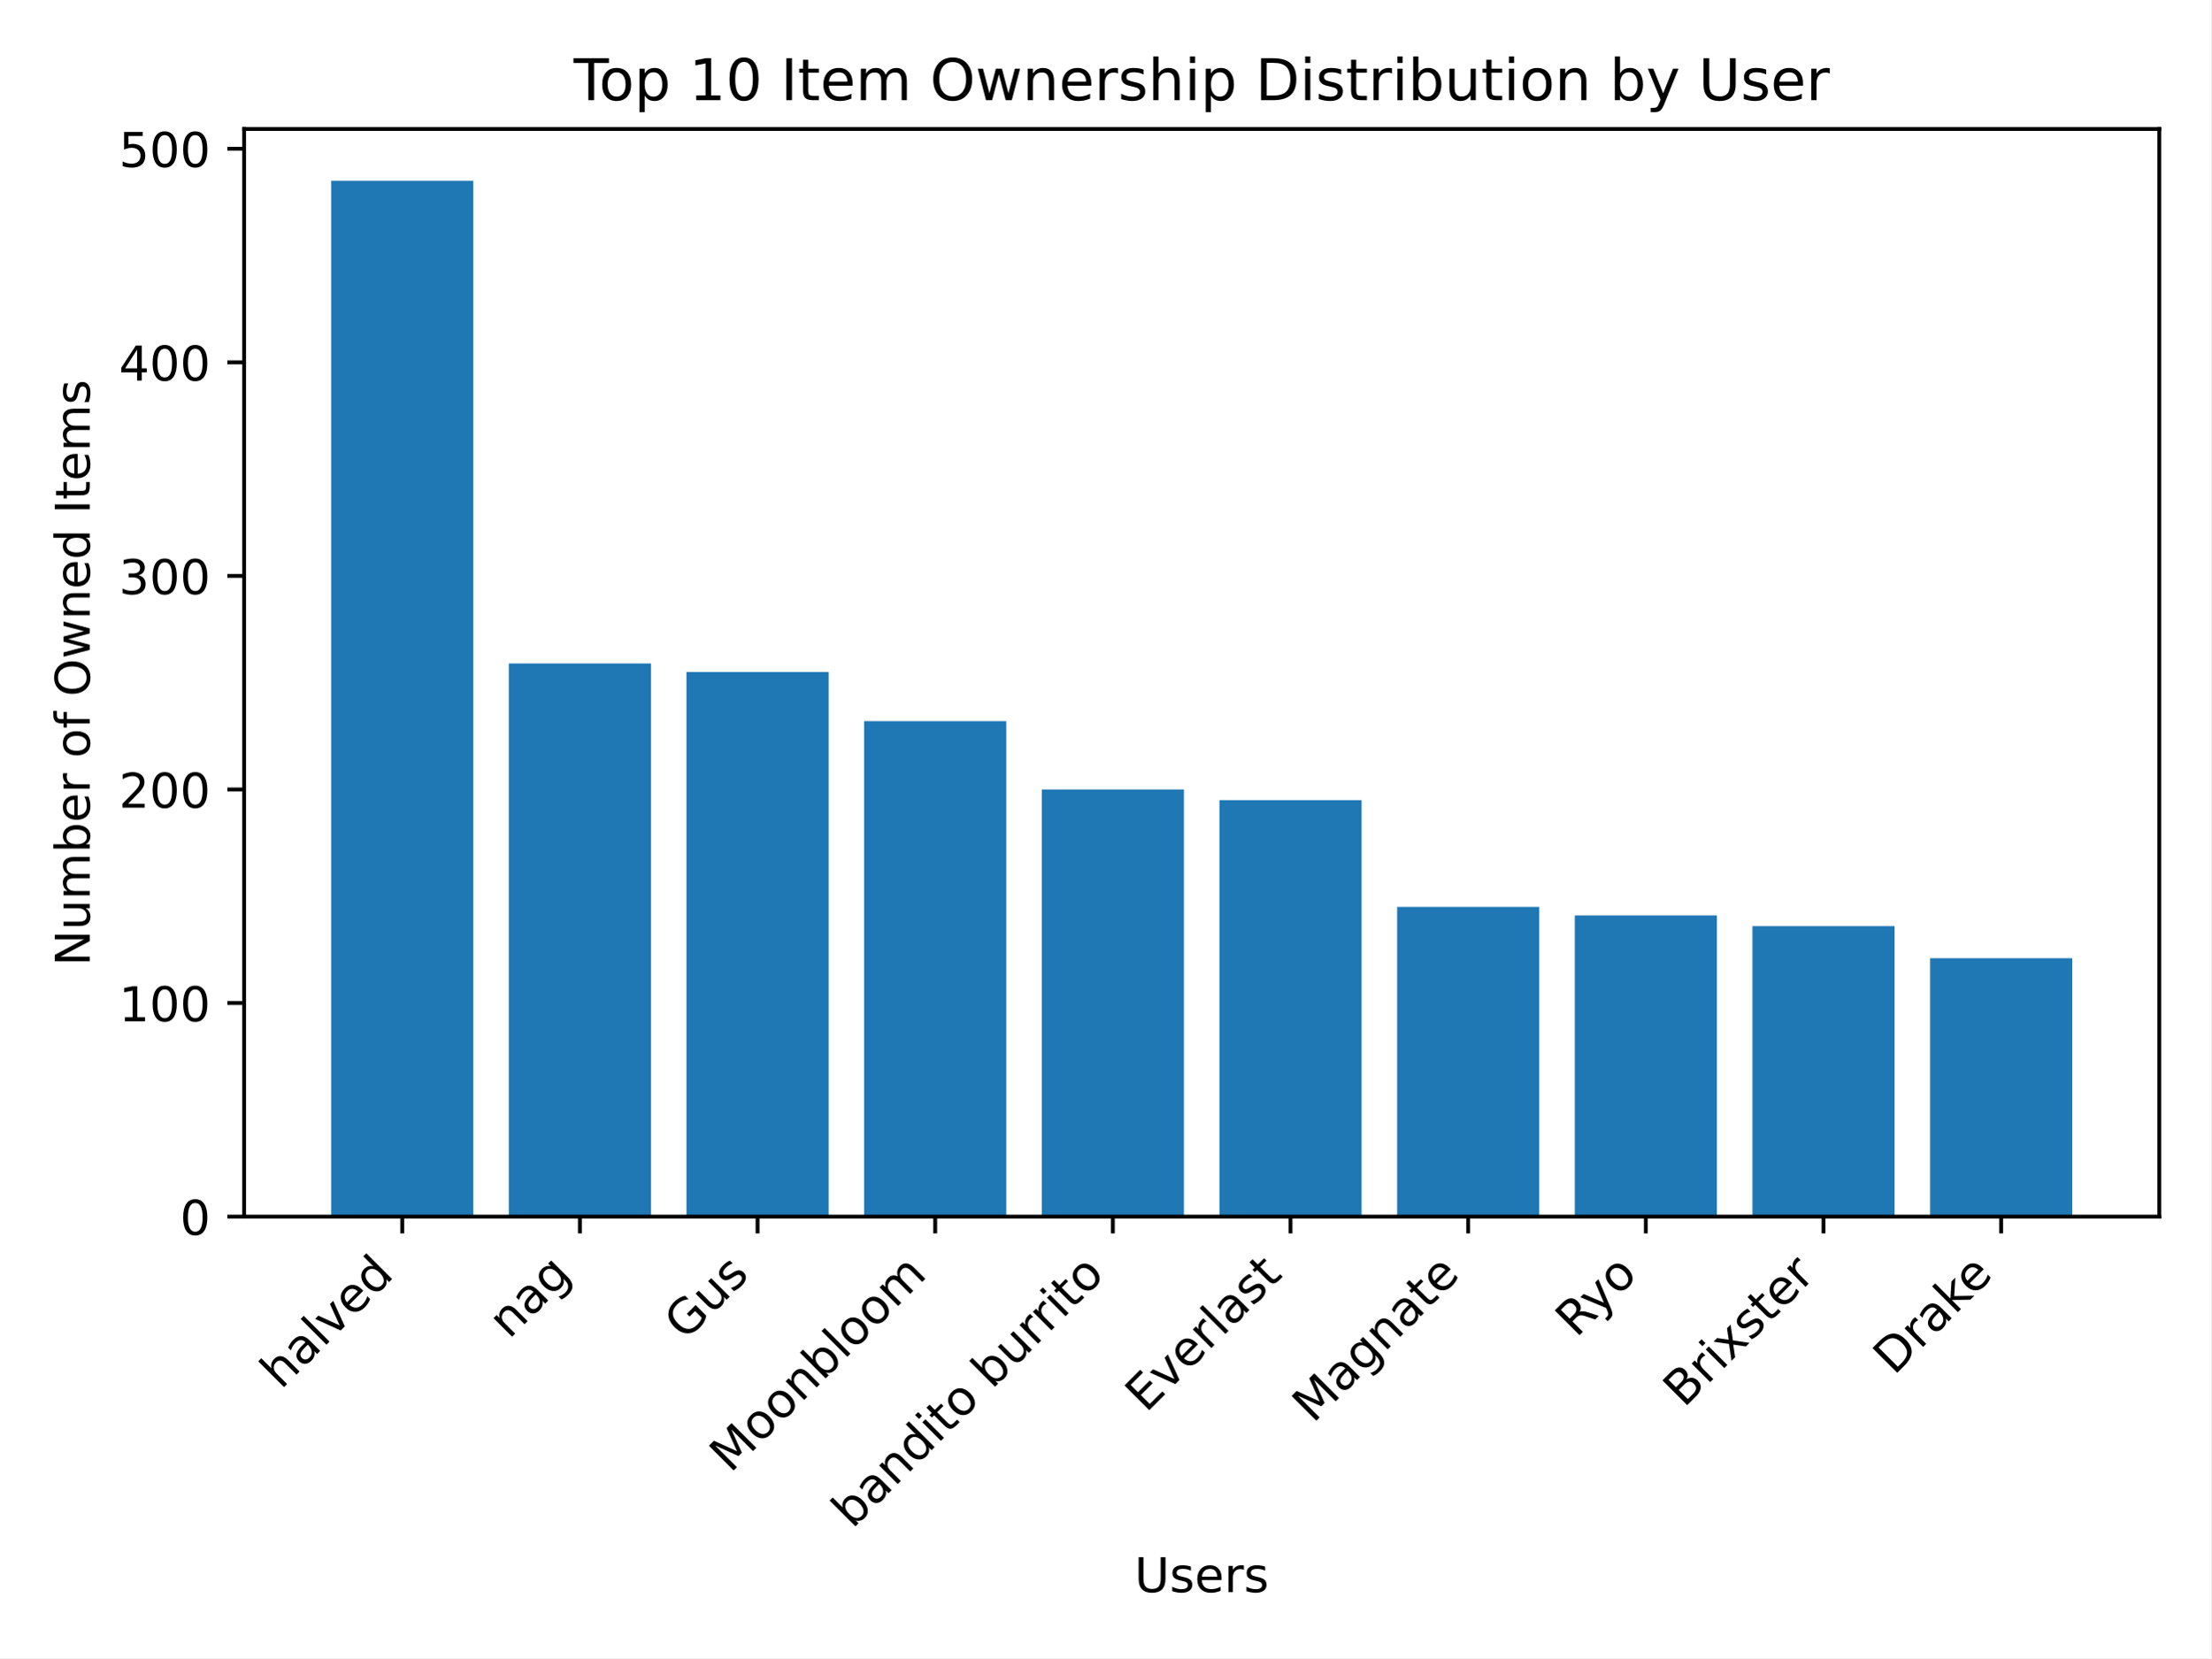
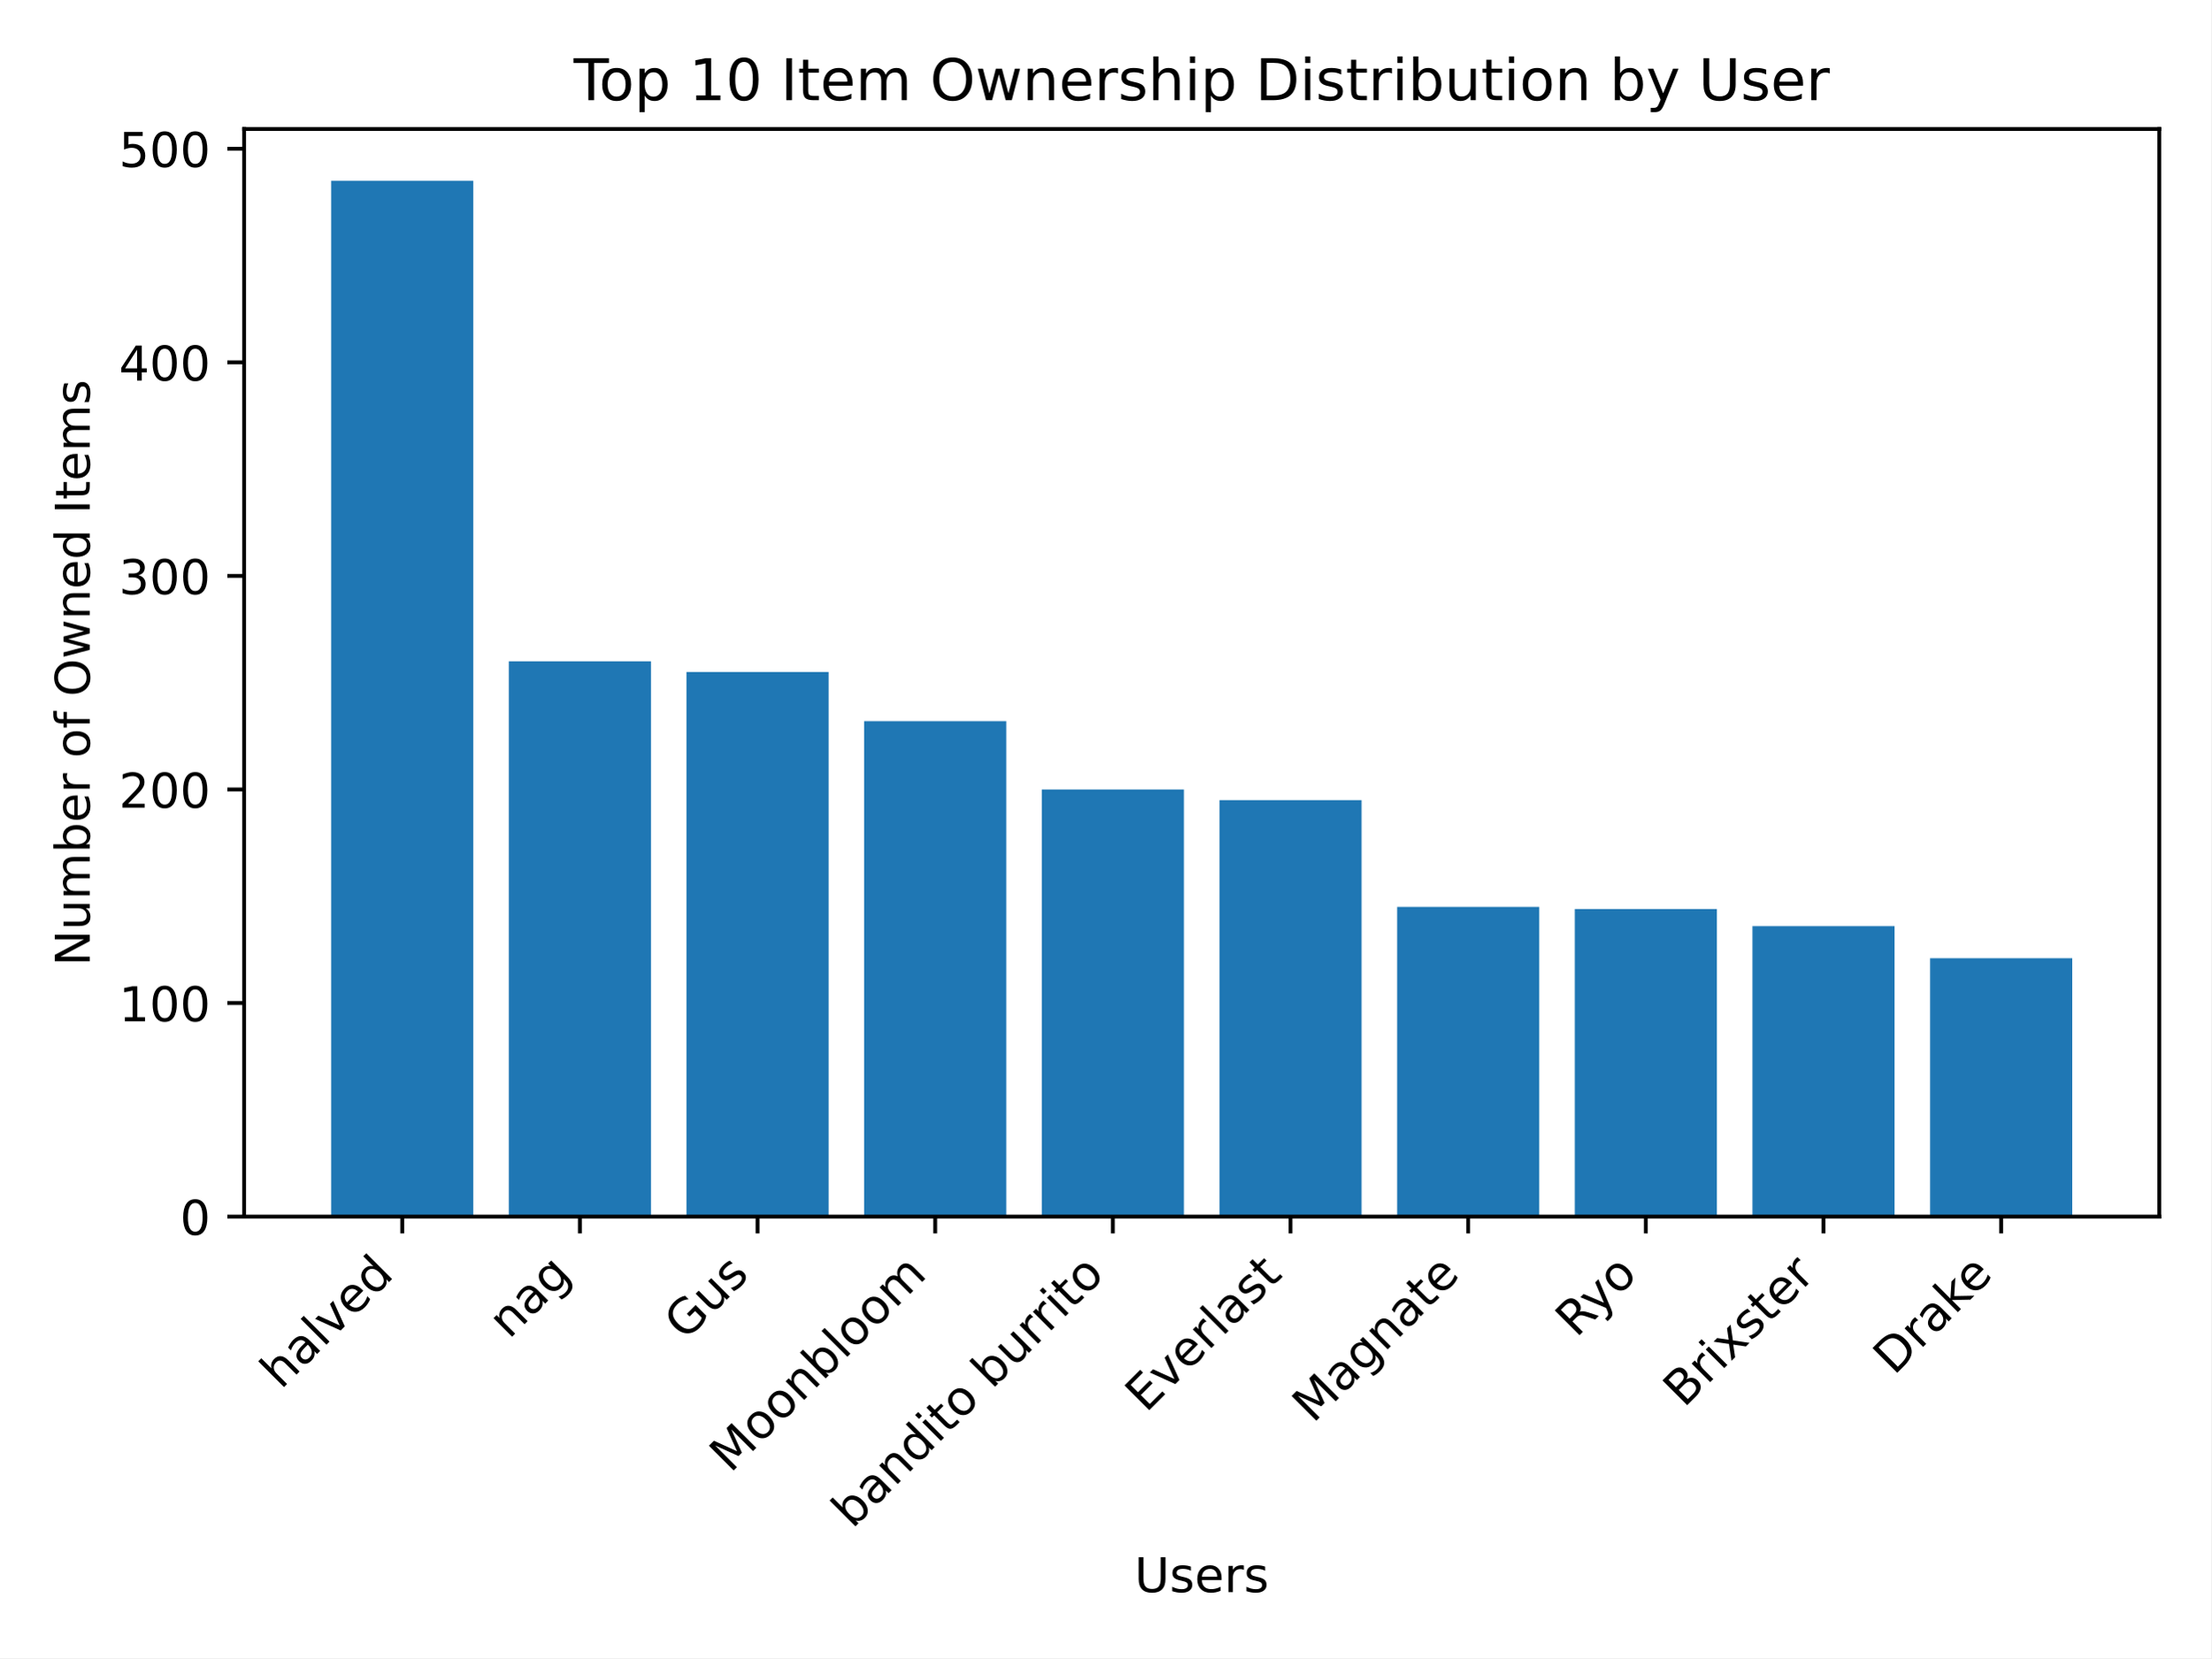
<svg xmlns="http://www.w3.org/2000/svg" xmlns:xlink="http://www.w3.org/1999/xlink" width="460.8pt" height="345.6pt" viewBox="0 0 460.8 345.6" version="1.1">
  <defs>
    <style type="text/css">*{stroke-linejoin: round; stroke-linecap: butt}</style>
  </defs>
  <g id="figure_1">
    <g id="patch_1">
      <path d="M 0 345.6  L 460.8 345.6  L 460.8 0  L 0 0  z " style="fill: #ffffff" />
    </g>
    <g id="axes_1">
      <g id="patch_2">
        <path d="M 50.87 253.581  L 450 253.581  L 450 26.88  L 50.87 26.88  z " style="fill: #ffffff" />
      </g>
      <g id="patch_3">
-         <path d="M 69.012 253.581  L 98.632 253.581  L 98.632 37.675  L 69.012 37.675  z " clip-path="url(#p6e25a31b99)" style="fill: #1f77b4" />
+         <path d="M 69.012 253.581  L 98.632 253.581  L 98.632 37.675  L 69.012 37.675  z " clip-path="url(#p48ffa7dc84)" style="fill: #1f77b4" />
      </g>
      <g id="patch_4">
-         <path d="M 106.037 253.581  L 135.657 253.581  L 135.657 138.283  L 106.037 138.283  z " clip-path="url(#p6e25a31b99)" style="fill: #1f77b4" />
+         <path d="M 106.037 253.581  L 135.657 253.581  L 135.657 137.838  L 106.037 137.838  z " clip-path="url(#p48ffa7dc84)" style="fill: #1f77b4" />
      </g>
      <g id="patch_5">
-         <path d="M 143.062 253.581  L 172.682 253.581  L 172.682 140.063  L 143.062 140.063  z " clip-path="url(#p6e25a31b99)" style="fill: #1f77b4" />
+         <path d="M 143.062 253.581  L 172.682 253.581  L 172.682 140.063  L 143.062 140.063  z " clip-path="url(#p48ffa7dc84)" style="fill: #1f77b4" />
      </g>
      <g id="patch_6">
-         <path d="M 180.087 253.581  L 209.707 253.581  L 209.707 150.302  L 180.087 150.302  z " clip-path="url(#p6e25a31b99)" style="fill: #1f77b4" />
+         <path d="M 180.087 253.581  L 209.707 253.581  L 209.707 150.302  L 180.087 150.302  z " clip-path="url(#p48ffa7dc84)" style="fill: #1f77b4" />
      </g>
      <g id="patch_7">
-         <path d="M 217.112 253.581  L 246.732 253.581  L 246.732 164.547  L 217.112 164.547  z " clip-path="url(#p6e25a31b99)" style="fill: #1f77b4" />
+         <path d="M 217.112 253.581  L 246.732 253.581  L 246.732 164.547  L 217.112 164.547  z " clip-path="url(#p48ffa7dc84)" style="fill: #1f77b4" />
      </g>
      <g id="patch_8">
-         <path d="M 254.138 253.581  L 283.758 253.581  L 283.758 166.773  L 254.138 166.773  z " clip-path="url(#p6e25a31b99)" style="fill: #1f77b4" />
+         <path d="M 254.138 253.581  L 283.758 253.581  L 283.758 166.773  L 254.138 166.773  z " clip-path="url(#p48ffa7dc84)" style="fill: #1f77b4" />
      </g>
      <g id="patch_9">
-         <path d="M 291.163 253.581  L 320.783 253.581  L 320.783 189.032  L 291.163 189.032  z " clip-path="url(#p6e25a31b99)" style="fill: #1f77b4" />
+         <path d="M 291.163 253.581  L 320.783 253.581  L 320.783 189.032  L 291.163 189.032  z " clip-path="url(#p48ffa7dc84)" style="fill: #1f77b4" />
      </g>
      <g id="patch_10">
-         <path d="M 328.188 253.581  L 357.808 253.581  L 357.808 190.812  L 328.188 190.812  z " clip-path="url(#p6e25a31b99)" style="fill: #1f77b4" />
+         <path d="M 328.188 253.581  L 357.808 253.581  L 357.808 189.477  L 328.188 189.477  z " clip-path="url(#p48ffa7dc84)" style="fill: #1f77b4" />
      </g>
      <g id="patch_11">
-         <path d="M 365.213 253.581  L 394.833 253.581  L 394.833 193.038  L 365.213 193.038  z " clip-path="url(#p6e25a31b99)" style="fill: #1f77b4" />
+         <path d="M 365.213 253.581  L 394.833 253.581  L 394.833 193.038  L 365.213 193.038  z " clip-path="url(#p48ffa7dc84)" style="fill: #1f77b4" />
      </g>
      <g id="patch_12">
-         <path d="M 402.238 253.581  L 431.858 253.581  L 431.858 199.716  L 402.238 199.716  z " clip-path="url(#p6e25a31b99)" style="fill: #1f77b4" />
+         <path d="M 402.238 253.581  L 431.858 253.581  L 431.858 199.716  L 402.238 199.716  z " clip-path="url(#p48ffa7dc84)" style="fill: #1f77b4" />
      </g>
      <g id="matplotlib.axis_1">
        <g id="xtick_1">
          <g id="line2d_1">
            <defs>
-               <path id="m93f2c8f322" d="M 0 0  L 0 3.5  " style="stroke: #000000; stroke-width: 0.8" />
+               <path id="m7aafde0b51" d="M 0 0  L 0 3.5  " style="stroke: #000000; stroke-width: 0.8" />
            </defs>
            <g>
-               <use xlink:href="#m93f2c8f322" x="83.822" y="253.581" style="stroke: #000000; stroke-width: 0.8" />
+               <use xlink:href="#m7aafde0b51" x="83.822" y="253.581" style="stroke: #000000; stroke-width: 0.8" />
            </g>
          </g>
          <g id="text_1">
            <g transform="translate(58.54764 289.7576) rotate(-45) scale(0.1 -0.1)">
              <defs>
                <path id="DejaVuSans-68" d="M 3513 2113  L 3513 0  L 2938 0  L 2938 2094  Q 2938 2591 2744 2837  Q 2550 3084 2163 3084  Q 1697 3084 1428 2787  Q 1159 2491 1159 1978  L 1159 0  L 581 0  L 581 4863  L 1159 4863  L 1159 2956  Q 1366 3272 1645 3428  Q 1925 3584 2291 3584  Q 2894 3584 3203 3211  Q 3513 2838 3513 2113  z " transform="scale(0.015625)" />
                <path id="DejaVuSans-61" d="M 2194 1759  Q 1497 1759 1228 1600  Q 959 1441 959 1056  Q 959 750 1161 570  Q 1363 391 1709 391  Q 2188 391 2477 730  Q 2766 1069 2766 1631  L 2766 1759  L 2194 1759  z M 3341 1997  L 3341 0  L 2766 0  L 2766 531  Q 2569 213 2275 61  Q 1981 -91 1556 -91  Q 1019 -91 701 211  Q 384 513 384 1019  Q 384 1609 779 1909  Q 1175 2209 1959 2209  L 2766 2209  L 2766 2266  Q 2766 2663 2505 2880  Q 2244 3097 1772 3097  Q 1472 3097 1187 3025  Q 903 2953 641 2809  L 641 3341  Q 956 3463 1253 3523  Q 1550 3584 1831 3584  Q 2591 3584 2966 3190  Q 3341 2797 3341 1997  z " transform="scale(0.015625)" />
                <path id="DejaVuSans-6c" d="M 603 4863  L 1178 4863  L 1178 0  L 603 0  L 603 4863  z " transform="scale(0.015625)" />
                <path id="DejaVuSans-76" d="M 191 3500  L 800 3500  L 1894 563  L 2988 3500  L 3597 3500  L 2284 0  L 1503 0  L 191 3500  z " transform="scale(0.015625)" />
                <path id="DejaVuSans-65" d="M 3597 1894  L 3597 1613  L 953 1613  Q 991 1019 1311 708  Q 1631 397 2203 397  Q 2534 397 2845 478  Q 3156 559 3463 722  L 3463 178  Q 3153 47 2828 -22  Q 2503 -91 2169 -91  Q 1331 -91 842 396  Q 353 884 353 1716  Q 353 2575 817 3079  Q 1281 3584 2069 3584  Q 2775 3584 3186 3129  Q 3597 2675 3597 1894  z M 3022 2063  Q 3016 2534 2758 2815  Q 2500 3097 2075 3097  Q 1594 3097 1305 2825  Q 1016 2553 972 2059  L 3022 2063  z " transform="scale(0.015625)" />
                <path id="DejaVuSans-64" d="M 2906 2969  L 2906 4863  L 3481 4863  L 3481 0  L 2906 0  L 2906 525  Q 2725 213 2448 61  Q 2172 -91 1784 -91  Q 1150 -91 751 415  Q 353 922 353 1747  Q 353 2572 751 3078  Q 1150 3584 1784 3584  Q 2172 3584 2448 3432  Q 2725 3281 2906 2969  z M 947 1747  Q 947 1113 1208 752  Q 1469 391 1925 391  Q 2381 391 2643 752  Q 2906 1113 2906 1747  Q 2906 2381 2643 2742  Q 2381 3103 1925 3103  Q 1469 3103 1208 2742  Q 947 2381 947 1747  z " transform="scale(0.015625)" />
              </defs>
              <use xlink:href="#DejaVuSans-68" />
              <use xlink:href="#DejaVuSans-61" x="63.379" />
              <use xlink:href="#DejaVuSans-6c" x="124.658" />
              <use xlink:href="#DejaVuSans-76" x="152.441" />
              <use xlink:href="#DejaVuSans-65" x="211.621" />
              <use xlink:href="#DejaVuSans-64" x="273.145" />
            </g>
          </g>
        </g>
        <g id="xtick_2">
          <g id="line2d_2">
            <g>
-               <use xlink:href="#m93f2c8f322" x="120.847" y="253.581" style="stroke: #000000; stroke-width: 0.8" />
+               <use xlink:href="#m7aafde0b51" x="120.847" y="253.581" style="stroke: #000000; stroke-width: 0.8" />
            </g>
          </g>
          <g id="text_2">
            <g transform="translate(106.0732 279.257) rotate(-45) scale(0.1 -0.1)">
              <defs>
                <path id="DejaVuSans-6e" d="M 3513 2113  L 3513 0  L 2938 0  L 2938 2094  Q 2938 2591 2744 2837  Q 2550 3084 2163 3084  Q 1697 3084 1428 2787  Q 1159 2491 1159 1978  L 1159 0  L 581 0  L 581 3500  L 1159 3500  L 1159 2956  Q 1366 3272 1645 3428  Q 1925 3584 2291 3584  Q 2894 3584 3203 3211  Q 3513 2838 3513 2113  z " transform="scale(0.015625)" />
                <path id="DejaVuSans-67" d="M 2906 1791  Q 2906 2416 2648 2759  Q 2391 3103 1925 3103  Q 1463 3103 1205 2759  Q 947 2416 947 1791  Q 947 1169 1205 825  Q 1463 481 1925 481  Q 2391 481 2648 825  Q 2906 1169 2906 1791  z M 3481 434  Q 3481 -459 3084 -895  Q 2688 -1331 1869 -1331  Q 1566 -1331 1297 -1286  Q 1028 -1241 775 -1147  L 775 -588  Q 1028 -725 1275 -790  Q 1522 -856 1778 -856  Q 2344 -856 2625 -561  Q 2906 -266 2906 331  L 2906 616  Q 2728 306 2450 153  Q 2172 0 1784 0  Q 1141 0 747 490  Q 353 981 353 1791  Q 353 2603 747 3093  Q 1141 3584 1784 3584  Q 2172 3584 2450 3431  Q 2728 3278 2906 2969  L 2906 3500  L 3481 3500  L 3481 434  z " transform="scale(0.015625)" />
              </defs>
              <use xlink:href="#DejaVuSans-6e" />
              <use xlink:href="#DejaVuSans-61" x="63.379" />
              <use xlink:href="#DejaVuSans-67" x="124.658" />
            </g>
          </g>
        </g>
        <g id="xtick_3">
          <g id="line2d_3">
            <g>
-               <use xlink:href="#m93f2c8f322" x="157.872" y="253.581" style="stroke: #000000; stroke-width: 0.8" />
+               <use xlink:href="#m7aafde0b51" x="157.872" y="253.581" style="stroke: #000000; stroke-width: 0.8" />
            </g>
          </g>
          <g id="text_3">
            <g transform="translate(142.758 279.5973) rotate(-45) scale(0.1 -0.1)">
              <defs>
                <path id="DejaVuSans-47" d="M 3809 666  L 3809 1919  L 2778 1919  L 2778 2438  L 4434 2438  L 4434 434  Q 4069 175 3628 42  Q 3188 -91 2688 -91  Q 1594 -91 976 548  Q 359 1188 359 2328  Q 359 3472 976 4111  Q 1594 4750 2688 4750  Q 3144 4750 3555 4637  Q 3966 4525 4313 4306  L 4313 3634  Q 3963 3931 3569 4081  Q 3175 4231 2741 4231  Q 1884 4231 1454 3753  Q 1025 3275 1025 2328  Q 1025 1384 1454 906  Q 1884 428 2741 428  Q 3075 428 3337 486  Q 3600 544 3809 666  z " transform="scale(0.015625)" />
                <path id="DejaVuSans-75" d="M 544 1381  L 544 3500  L 1119 3500  L 1119 1403  Q 1119 906 1312 657  Q 1506 409 1894 409  Q 2359 409 2629 706  Q 2900 1003 2900 1516  L 2900 3500  L 3475 3500  L 3475 0  L 2900 0  L 2900 538  Q 2691 219 2414 64  Q 2138 -91 1772 -91  Q 1169 -91 856 284  Q 544 659 544 1381  z M 1991 3584  L 1991 3584  z " transform="scale(0.015625)" />
                <path id="DejaVuSans-73" d="M 2834 3397  L 2834 2853  Q 2591 2978 2328 3040  Q 2066 3103 1784 3103  Q 1356 3103 1142 2972  Q 928 2841 928 2578  Q 928 2378 1081 2264  Q 1234 2150 1697 2047  L 1894 2003  Q 2506 1872 2764 1633  Q 3022 1394 3022 966  Q 3022 478 2636 193  Q 2250 -91 1575 -91  Q 1294 -91 989 -36  Q 684 19 347 128  L 347 722  Q 666 556 975 473  Q 1284 391 1588 391  Q 1994 391 2212 530  Q 2431 669 2431 922  Q 2431 1156 2273 1281  Q 2116 1406 1581 1522  L 1381 1569  Q 847 1681 609 1914  Q 372 2147 372 2553  Q 372 3047 722 3315  Q 1072 3584 1716 3584  Q 2034 3584 2315 3537  Q 2597 3491 2834 3397  z " transform="scale(0.015625)" />
              </defs>
              <use xlink:href="#DejaVuSans-47" />
              <use xlink:href="#DejaVuSans-75" x="77.49" />
              <use xlink:href="#DejaVuSans-73" x="140.869" />
            </g>
          </g>
        </g>
        <g id="xtick_4">
          <g id="line2d_4">
            <g>
-               <use xlink:href="#m93f2c8f322" x="194.897" y="253.581" style="stroke: #000000; stroke-width: 0.8" />
+               <use xlink:href="#m7aafde0b51" x="194.897" y="253.581" style="stroke: #000000; stroke-width: 0.8" />
            </g>
          </g>
          <g id="text_4">
            <g transform="translate(152.197 307.1833) rotate(-45) scale(0.1 -0.1)">
              <defs>
                <path id="DejaVuSans-4d" d="M 628 4666  L 1569 4666  L 2759 1491  L 3956 4666  L 4897 4666  L 4897 0  L 4281 0  L 4281 4097  L 3078 897  L 2444 897  L 1241 4097  L 1241 0  L 628 0  L 628 4666  z " transform="scale(0.015625)" />
                <path id="DejaVuSans-6f" d="M 1959 3097  Q 1497 3097 1228 2736  Q 959 2375 959 1747  Q 959 1119 1226 758  Q 1494 397 1959 397  Q 2419 397 2687 759  Q 2956 1122 2956 1747  Q 2956 2369 2687 2733  Q 2419 3097 1959 3097  z M 1959 3584  Q 2709 3584 3137 3096  Q 3566 2609 3566 1747  Q 3566 888 3137 398  Q 2709 -91 1959 -91  Q 1206 -91 779 398  Q 353 888 353 1747  Q 353 2609 779 3096  Q 1206 3584 1959 3584  z " transform="scale(0.015625)" />
                <path id="DejaVuSans-62" d="M 3116 1747  Q 3116 2381 2855 2742  Q 2594 3103 2138 3103  Q 1681 3103 1420 2742  Q 1159 2381 1159 1747  Q 1159 1113 1420 752  Q 1681 391 2138 391  Q 2594 391 2855 752  Q 3116 1113 3116 1747  z M 1159 2969  Q 1341 3281 1617 3432  Q 1894 3584 2278 3584  Q 2916 3584 3314 3078  Q 3713 2572 3713 1747  Q 3713 922 3314 415  Q 2916 -91 2278 -91  Q 1894 -91 1617 61  Q 1341 213 1159 525  L 1159 0  L 581 0  L 581 4863  L 1159 4863  L 1159 2969  z " transform="scale(0.015625)" />
                <path id="DejaVuSans-6d" d="M 3328 2828  Q 3544 3216 3844 3400  Q 4144 3584 4550 3584  Q 5097 3584 5394 3201  Q 5691 2819 5691 2113  L 5691 0  L 5113 0  L 5113 2094  Q 5113 2597 4934 2840  Q 4756 3084 4391 3084  Q 3944 3084 3684 2787  Q 3425 2491 3425 1978  L 3425 0  L 2847 0  L 2847 2094  Q 2847 2600 2669 2842  Q 2491 3084 2119 3084  Q 1678 3084 1418 2786  Q 1159 2488 1159 1978  L 1159 0  L 581 0  L 581 3500  L 1159 3500  L 1159 2956  Q 1356 3278 1631 3431  Q 1906 3584 2284 3584  Q 2666 3584 2933 3390  Q 3200 3197 3328 2828  z " transform="scale(0.015625)" />
              </defs>
              <use xlink:href="#DejaVuSans-4d" />
              <use xlink:href="#DejaVuSans-6f" x="86.279" />
              <use xlink:href="#DejaVuSans-6f" x="147.461" />
              <use xlink:href="#DejaVuSans-6e" x="208.643" />
              <use xlink:href="#DejaVuSans-62" x="272.021" />
              <use xlink:href="#DejaVuSans-6c" x="335.498" />
              <use xlink:href="#DejaVuSans-6f" x="363.281" />
              <use xlink:href="#DejaVuSans-6f" x="424.463" />
              <use xlink:href="#DejaVuSans-6d" x="485.645" />
            </g>
          </g>
        </g>
        <g id="xtick_5">
          <g id="line2d_5">
            <g>
-               <use xlink:href="#m93f2c8f322" x="231.922" y="253.581" style="stroke: #000000; stroke-width: 0.8" />
+               <use xlink:href="#m7aafde0b51" x="231.922" y="253.581" style="stroke: #000000; stroke-width: 0.8" />
            </g>
          </g>
          <g id="text_5">
            <g transform="translate(177.6255 318.7799) rotate(-45) scale(0.1 -0.1)">
              <defs>
                <path id="DejaVuSans-69" d="M 603 3500  L 1178 3500  L 1178 0  L 603 0  L 603 3500  z M 603 4863  L 1178 4863  L 1178 4134  L 603 4134  L 603 4863  z " transform="scale(0.015625)" />
                <path id="DejaVuSans-74" d="M 1172 4494  L 1172 3500  L 2356 3500  L 2356 3053  L 1172 3053  L 1172 1153  Q 1172 725 1289 603  Q 1406 481 1766 481  L 2356 481  L 2356 0  L 1766 0  Q 1100 0 847 248  Q 594 497 594 1153  L 594 3053  L 172 3053  L 172 3500  L 594 3500  L 594 4494  L 1172 4494  z " transform="scale(0.015625)" />
                <path id="DejaVuSans-20" transform="scale(0.015625)" />
                <path id="DejaVuSans-72" d="M 2631 2963  Q 2534 3019 2420 3045  Q 2306 3072 2169 3072  Q 1681 3072 1420 2755  Q 1159 2438 1159 1844  L 1159 0  L 581 0  L 581 3500  L 1159 3500  L 1159 2956  Q 1341 3275 1631 3429  Q 1922 3584 2338 3584  Q 2397 3584 2469 3576  Q 2541 3569 2628 3553  L 2631 2963  z " transform="scale(0.015625)" />
              </defs>
              <use xlink:href="#DejaVuSans-62" />
              <use xlink:href="#DejaVuSans-61" x="63.477" />
              <use xlink:href="#DejaVuSans-6e" x="124.756" />
              <use xlink:href="#DejaVuSans-64" x="188.135" />
              <use xlink:href="#DejaVuSans-69" x="251.611" />
              <use xlink:href="#DejaVuSans-74" x="279.395" />
              <use xlink:href="#DejaVuSans-6f" x="318.604" />
              <use xlink:href="#DejaVuSans-20" x="379.785" />
              <use xlink:href="#DejaVuSans-62" x="411.572" />
              <use xlink:href="#DejaVuSans-75" x="475.049" />
              <use xlink:href="#DejaVuSans-72" x="538.428" />
              <use xlink:href="#DejaVuSans-72" x="577.791" />
              <use xlink:href="#DejaVuSans-69" x="618.904" />
              <use xlink:href="#DejaVuSans-74" x="646.688" />
              <use xlink:href="#DejaVuSans-6f" x="685.896" />
            </g>
          </g>
        </g>
        <g id="xtick_6">
          <g id="line2d_6">
            <g>
-               <use xlink:href="#m93f2c8f322" x="268.948" y="253.581" style="stroke: #000000; stroke-width: 0.8" />
+               <use xlink:href="#m7aafde0b51" x="268.948" y="253.581" style="stroke: #000000; stroke-width: 0.8" />
            </g>
          </g>
          <g id="text_6">
            <g transform="translate(238.8126 294.6178) rotate(-45) scale(0.1 -0.1)">
              <defs>
                <path id="DejaVuSans-45" d="M 628 4666  L 3578 4666  L 3578 4134  L 1259 4134  L 1259 2753  L 3481 2753  L 3481 2222  L 1259 2222  L 1259 531  L 3634 531  L 3634 0  L 628 0  L 628 4666  z " transform="scale(0.015625)" />
              </defs>
              <use xlink:href="#DejaVuSans-45" />
              <use xlink:href="#DejaVuSans-76" x="63.184" />
              <use xlink:href="#DejaVuSans-65" x="122.363" />
              <use xlink:href="#DejaVuSans-72" x="183.887" />
              <use xlink:href="#DejaVuSans-6c" x="225" />
              <use xlink:href="#DejaVuSans-61" x="252.783" />
              <use xlink:href="#DejaVuSans-73" x="314.062" />
              <use xlink:href="#DejaVuSans-74" x="366.162" />
            </g>
          </g>
        </g>
        <g id="xtick_7">
          <g id="line2d_7">
            <g>
-               <use xlink:href="#m93f2c8f322" x="305.973" y="253.581" style="stroke: #000000; stroke-width: 0.8" />
+               <use xlink:href="#m7aafde0b51" x="305.973" y="253.581" style="stroke: #000000; stroke-width: 0.8" />
            </g>
          </g>
          <g id="text_7">
            <g transform="translate(273.6412 296.8143) rotate(-45) scale(0.1 -0.1)">
              <use xlink:href="#DejaVuSans-4d" />
              <use xlink:href="#DejaVuSans-61" x="86.279" />
              <use xlink:href="#DejaVuSans-67" x="147.559" />
              <use xlink:href="#DejaVuSans-6e" x="211.035" />
              <use xlink:href="#DejaVuSans-61" x="274.414" />
              <use xlink:href="#DejaVuSans-74" x="335.693" />
              <use xlink:href="#DejaVuSans-65" x="374.902" />
            </g>
          </g>
        </g>
        <g id="xtick_8">
          <g id="line2d_8">
            <g>
-               <use xlink:href="#m93f2c8f322" x="342.998" y="253.581" style="stroke: #000000; stroke-width: 0.8" />
+               <use xlink:href="#m7aafde0b51" x="342.998" y="253.581" style="stroke: #000000; stroke-width: 0.8" />
            </g>
          </g>
          <g id="text_8">
            <g transform="translate(328.4909 278.9897) rotate(-45) scale(0.1 -0.1)">
              <defs>
                <path id="DejaVuSans-52" d="M 2841 2188  Q 3044 2119 3236 1894  Q 3428 1669 3622 1275  L 4263 0  L 3584 0  L 2988 1197  Q 2756 1666 2539 1819  Q 2322 1972 1947 1972  L 1259 1972  L 1259 0  L 628 0  L 628 4666  L 2053 4666  Q 2853 4666 3247 4331  Q 3641 3997 3641 3322  Q 3641 2881 3436 2590  Q 3231 2300 2841 2188  z M 1259 4147  L 1259 2491  L 2053 2491  Q 2509 2491 2742 2702  Q 2975 2913 2975 3322  Q 2975 3731 2742 3939  Q 2509 4147 2053 4147  L 1259 4147  z " transform="scale(0.015625)" />
                <path id="DejaVuSans-79" d="M 2059 -325  Q 1816 -950 1584 -1140  Q 1353 -1331 966 -1331  L 506 -1331  L 506 -850  L 844 -850  Q 1081 -850 1212 -737  Q 1344 -625 1503 -206  L 1606 56  L 191 3500  L 800 3500  L 1894 763  L 2988 3500  L 3597 3500  L 2059 -325  z " transform="scale(0.015625)" />
              </defs>
              <use xlink:href="#DejaVuSans-52" />
              <use xlink:href="#DejaVuSans-79" x="63.982" />
              <use xlink:href="#DejaVuSans-6f" x="123.162" />
            </g>
          </g>
        </g>
        <g id="xtick_9">
          <g id="line2d_9">
            <g>
-               <use xlink:href="#m93f2c8f322" x="380.023" y="253.581" style="stroke: #000000; stroke-width: 0.8" />
+               <use xlink:href="#m7aafde0b51" x="380.023" y="253.581" style="stroke: #000000; stroke-width: 0.8" />
            </g>
          </g>
          <g id="text_9">
            <g transform="translate(350.9307 293.5748) rotate(-45) scale(0.1 -0.1)">
              <defs>
                <path id="DejaVuSans-42" d="M 1259 2228  L 1259 519  L 2272 519  Q 2781 519 3026 730  Q 3272 941 3272 1375  Q 3272 1813 3026 2020  Q 2781 2228 2272 2228  L 1259 2228  z M 1259 4147  L 1259 2741  L 2194 2741  Q 2656 2741 2882 2914  Q 3109 3088 3109 3444  Q 3109 3797 2882 3972  Q 2656 4147 2194 4147  L 1259 4147  z M 628 4666  L 2241 4666  Q 2963 4666 3353 4366  Q 3744 4066 3744 3513  Q 3744 3084 3544 2831  Q 3344 2578 2956 2516  Q 3422 2416 3680 2098  Q 3938 1781 3938 1306  Q 3938 681 3513 340  Q 3088 0 2303 0  L 628 0  L 628 4666  z " transform="scale(0.015625)" />
                <path id="DejaVuSans-78" d="M 3513 3500  L 2247 1797  L 3578 0  L 2900 0  L 1881 1375  L 863 0  L 184 0  L 1544 1831  L 300 3500  L 978 3500  L 1906 2253  L 2834 3500  L 3513 3500  z " transform="scale(0.015625)" />
              </defs>
              <use xlink:href="#DejaVuSans-42" />
              <use xlink:href="#DejaVuSans-72" x="68.604" />
              <use xlink:href="#DejaVuSans-69" x="109.717" />
              <use xlink:href="#DejaVuSans-78" x="137.5" />
              <use xlink:href="#DejaVuSans-73" x="196.68" />
              <use xlink:href="#DejaVuSans-74" x="248.779" />
              <use xlink:href="#DejaVuSans-65" x="287.988" />
              <use xlink:href="#DejaVuSans-72" x="349.512" />
            </g>
          </g>
        </g>
        <g id="xtick_10">
          <g id="line2d_10">
            <g>
-               <use xlink:href="#m93f2c8f322" x="417.048" y="253.581" style="stroke: #000000; stroke-width: 0.8" />
+               <use xlink:href="#m7aafde0b51" x="417.048" y="253.581" style="stroke: #000000; stroke-width: 0.8" />
            </g>
          </g>
          <g id="text_10">
            <g transform="translate(394.7031 286.8275) rotate(-45) scale(0.1 -0.1)">
              <defs>
                <path id="DejaVuSans-44" d="M 1259 4147  L 1259 519  L 2022 519  Q 2988 519 3436 956  Q 3884 1394 3884 2338  Q 3884 3275 3436 3711  Q 2988 4147 2022 4147  L 1259 4147  z M 628 4666  L 1925 4666  Q 3281 4666 3915 4102  Q 4550 3538 4550 2338  Q 4550 1131 3912 565  Q 3275 0 1925 0  L 628 0  L 628 4666  z " transform="scale(0.015625)" />
                <path id="DejaVuSans-6b" d="M 581 4863  L 1159 4863  L 1159 1991  L 2875 3500  L 3609 3500  L 1753 1863  L 3688 0  L 2938 0  L 1159 1709  L 1159 0  L 581 0  L 581 4863  z " transform="scale(0.015625)" />
              </defs>
              <use xlink:href="#DejaVuSans-44" />
              <use xlink:href="#DejaVuSans-72" x="77.002" />
              <use xlink:href="#DejaVuSans-61" x="118.115" />
              <use xlink:href="#DejaVuSans-6b" x="179.395" />
              <use xlink:href="#DejaVuSans-65" x="233.68" />
            </g>
          </g>
        </g>
        <g id="text_11">
          <g transform="translate(236.4342 331.8489) scale(0.1 -0.1)">
            <defs>
              <path id="DejaVuSans-55" d="M 556 4666  L 1191 4666  L 1191 1831  Q 1191 1081 1462 751  Q 1734 422 2344 422  Q 2950 422 3222 751  Q 3494 1081 3494 1831  L 3494 4666  L 4128 4666  L 4128 1753  Q 4128 841 3676 375  Q 3225 -91 2344 -91  Q 1459 -91 1007 375  Q 556 841 556 1753  L 556 4666  z " transform="scale(0.015625)" />
            </defs>
            <use xlink:href="#DejaVuSans-55" />
            <use xlink:href="#DejaVuSans-73" x="73.193" />
            <use xlink:href="#DejaVuSans-65" x="125.293" />
            <use xlink:href="#DejaVuSans-72" x="186.816" />
            <use xlink:href="#DejaVuSans-73" x="227.93" />
          </g>
        </g>
      </g>
      <g id="matplotlib.axis_2">
        <g id="ytick_1">
          <g id="line2d_11">
            <defs>
-               <path id="mb9fb2eccc8" d="M 0 0  L -3.5 0  " style="stroke: #000000; stroke-width: 0.8" />
+               <path id="m88196971b8" d="M 0 0  L -3.5 0  " style="stroke: #000000; stroke-width: 0.8" />
            </defs>
            <g>
-               <use xlink:href="#mb9fb2eccc8" x="50.87" y="253.581" style="stroke: #000000; stroke-width: 0.8" />
+               <use xlink:href="#m88196971b8" x="50.87" y="253.581" style="stroke: #000000; stroke-width: 0.8" />
            </g>
          </g>
          <g id="text_12">
            <g transform="translate(37.5075 257.3798) scale(0.1 -0.1)">
              <defs>
                <path id="DejaVuSans-30" d="M 2034 4250  Q 1547 4250 1301 3770  Q 1056 3291 1056 2328  Q 1056 1369 1301 889  Q 1547 409 2034 409  Q 2525 409 2770 889  Q 3016 1369 3016 2328  Q 3016 3291 2770 3770  Q 2525 4250 2034 4250  z M 2034 4750  Q 2819 4750 3233 4129  Q 3647 3509 3647 2328  Q 3647 1150 3233 529  Q 2819 -91 2034 -91  Q 1250 -91 836 529  Q 422 1150 422 2328  Q 422 3509 836 4129  Q 1250 4750 2034 4750  z " transform="scale(0.015625)" />
              </defs>
              <use xlink:href="#DejaVuSans-30" />
            </g>
          </g>
        </g>
        <g id="ytick_2">
          <g id="line2d_12">
            <g>
-               <use xlink:href="#mb9fb2eccc8" x="50.87" y="209.064" style="stroke: #000000; stroke-width: 0.8" />
+               <use xlink:href="#m88196971b8" x="50.87" y="209.064" style="stroke: #000000; stroke-width: 0.8" />
            </g>
          </g>
          <g id="text_13">
            <g transform="translate(24.7825 212.8632) scale(0.1 -0.1)">
              <defs>
                <path id="DejaVuSans-31" d="M 794 531  L 1825 531  L 1825 4091  L 703 3866  L 703 4441  L 1819 4666  L 2450 4666  L 2450 531  L 3481 531  L 3481 0  L 794 0  L 794 531  z " transform="scale(0.015625)" />
              </defs>
              <use xlink:href="#DejaVuSans-31" />
              <use xlink:href="#DejaVuSans-30" x="63.623" />
              <use xlink:href="#DejaVuSans-30" x="127.246" />
            </g>
          </g>
        </g>
        <g id="ytick_3">
          <g id="line2d_13">
            <g>
-               <use xlink:href="#mb9fb2eccc8" x="50.87" y="164.547" style="stroke: #000000; stroke-width: 0.8" />
+               <use xlink:href="#m88196971b8" x="50.87" y="164.547" style="stroke: #000000; stroke-width: 0.8" />
            </g>
          </g>
          <g id="text_14">
            <g transform="translate(24.7825 168.3467) scale(0.1 -0.1)">
              <defs>
                <path id="DejaVuSans-32" d="M 1228 531  L 3431 531  L 3431 0  L 469 0  L 469 531  Q 828 903 1448 1529  Q 2069 2156 2228 2338  Q 2531 2678 2651 2914  Q 2772 3150 2772 3378  Q 2772 3750 2511 3984  Q 2250 4219 1831 4219  Q 1534 4219 1204 4116  Q 875 4013 500 3803  L 500 4441  Q 881 4594 1212 4672  Q 1544 4750 1819 4750  Q 2544 4750 2975 4387  Q 3406 4025 3406 3419  Q 3406 3131 3298 2873  Q 3191 2616 2906 2266  Q 2828 2175 2409 1742  Q 1991 1309 1228 531  z " transform="scale(0.015625)" />
              </defs>
              <use xlink:href="#DejaVuSans-32" />
              <use xlink:href="#DejaVuSans-30" x="63.623" />
              <use xlink:href="#DejaVuSans-30" x="127.246" />
            </g>
          </g>
        </g>
        <g id="ytick_4">
          <g id="line2d_14">
            <g>
-               <use xlink:href="#mb9fb2eccc8" x="50.87" y="120.031" style="stroke: #000000; stroke-width: 0.8" />
+               <use xlink:href="#m88196971b8" x="50.87" y="120.031" style="stroke: #000000; stroke-width: 0.8" />
            </g>
          </g>
          <g id="text_15">
            <g transform="translate(24.7825 123.8301) scale(0.1 -0.1)">
              <defs>
                <path id="DejaVuSans-33" d="M 2597 2516  Q 3050 2419 3304 2112  Q 3559 1806 3559 1356  Q 3559 666 3084 287  Q 2609 -91 1734 -91  Q 1441 -91 1130 -33  Q 819 25 488 141  L 488 750  Q 750 597 1062 519  Q 1375 441 1716 441  Q 2309 441 2620 675  Q 2931 909 2931 1356  Q 2931 1769 2642 2001  Q 2353 2234 1838 2234  L 1294 2234  L 1294 2753  L 1863 2753  Q 2328 2753 2575 2939  Q 2822 3125 2822 3475  Q 2822 3834 2567 4026  Q 2313 4219 1838 4219  Q 1578 4219 1281 4162  Q 984 4106 628 3988  L 628 4550  Q 988 4650 1302 4700  Q 1616 4750 1894 4750  Q 2613 4750 3031 4423  Q 3450 4097 3450 3541  Q 3450 3153 3228 2886  Q 3006 2619 2597 2516  z " transform="scale(0.015625)" />
              </defs>
              <use xlink:href="#DejaVuSans-33" />
              <use xlink:href="#DejaVuSans-30" x="63.623" />
              <use xlink:href="#DejaVuSans-30" x="127.246" />
            </g>
          </g>
        </g>
        <g id="ytick_5">
          <g id="line2d_15">
            <g>
-               <use xlink:href="#mb9fb2eccc8" x="50.87" y="75.514" style="stroke: #000000; stroke-width: 0.8" />
+               <use xlink:href="#m88196971b8" x="50.87" y="75.514" style="stroke: #000000; stroke-width: 0.8" />
            </g>
          </g>
          <g id="text_16">
            <g transform="translate(24.7825 79.31356) scale(0.1 -0.1)">
              <defs>
                <path id="DejaVuSans-34" d="M 2419 4116  L 825 1625  L 2419 1625  L 2419 4116  z M 2253 4666  L 3047 4666  L 3047 1625  L 3713 1625  L 3713 1100  L 3047 1100  L 3047 0  L 2419 0  L 2419 1100  L 313 1100  L 313 1709  L 2253 4666  z " transform="scale(0.015625)" />
              </defs>
              <use xlink:href="#DejaVuSans-34" />
              <use xlink:href="#DejaVuSans-30" x="63.623" />
              <use xlink:href="#DejaVuSans-30" x="127.246" />
            </g>
          </g>
        </g>
        <g id="ytick_6">
          <g id="line2d_16">
            <g>
-               <use xlink:href="#mb9fb2eccc8" x="50.87" y="30.998" style="stroke: #000000; stroke-width: 0.8" />
+               <use xlink:href="#m88196971b8" x="50.87" y="30.998" style="stroke: #000000; stroke-width: 0.8" />
            </g>
          </g>
          <g id="text_17">
            <g transform="translate(24.7825 34.797) scale(0.1 -0.1)">
              <defs>
                <path id="DejaVuSans-35" d="M 691 4666  L 3169 4666  L 3169 4134  L 1269 4134  L 1269 2991  Q 1406 3038 1543 3061  Q 1681 3084 1819 3084  Q 2600 3084 3056 2656  Q 3513 2228 3513 1497  Q 3513 744 3044 326  Q 2575 -91 1722 -91  Q 1428 -91 1123 -41  Q 819 9 494 109  L 494 744  Q 775 591 1075 516  Q 1375 441 1709 441  Q 2250 441 2565 725  Q 2881 1009 2881 1497  Q 2881 1984 2565 2268  Q 2250 2553 1709 2553  Q 1456 2553 1204 2497  Q 953 2441 691 2322  L 691 4666  z " transform="scale(0.015625)" />
              </defs>
              <use xlink:href="#DejaVuSans-35" />
              <use xlink:href="#DejaVuSans-30" x="63.623" />
              <use xlink:href="#DejaVuSans-30" x="127.246" />
            </g>
          </g>
        </g>
        <g id="text_18">
          <g transform="translate(18.70281 201.3342) rotate(-90) scale(0.1 -0.1)">
            <defs>
              <path id="DejaVuSans-4e" d="M 628 4666  L 1478 4666  L 3547 763  L 3547 4666  L 4159 4666  L 4159 0  L 3309 0  L 1241 3903  L 1241 0  L 628 0  L 628 4666  z " transform="scale(0.015625)" />
              <path id="DejaVuSans-66" d="M 2375 4863  L 2375 4384  L 1825 4384  Q 1516 4384 1395 4259  Q 1275 4134 1275 3809  L 1275 3500  L 2222 3500  L 2222 3053  L 1275 3053  L 1275 0  L 697 0  L 697 3053  L 147 3053  L 147 3500  L 697 3500  L 697 3744  Q 697 4328 969 4595  Q 1241 4863 1831 4863  L 2375 4863  z " transform="scale(0.015625)" />
              <path id="DejaVuSans-4f" d="M 2522 4238  Q 1834 4238 1429 3725  Q 1025 3213 1025 2328  Q 1025 1447 1429 934  Q 1834 422 2522 422  Q 3209 422 3611 934  Q 4013 1447 4013 2328  Q 4013 3213 3611 3725  Q 3209 4238 2522 4238  z M 2522 4750  Q 3503 4750 4090 4092  Q 4678 3434 4678 2328  Q 4678 1225 4090 567  Q 3503 -91 2522 -91  Q 1538 -91 948 565  Q 359 1222 359 2328  Q 359 3434 948 4092  Q 1538 4750 2522 4750  z " transform="scale(0.015625)" />
              <path id="DejaVuSans-77" d="M 269 3500  L 844 3500  L 1563 769  L 2278 3500  L 2956 3500  L 3675 769  L 4391 3500  L 4966 3500  L 4050 0  L 3372 0  L 2619 2869  L 1863 0  L 1184 0  L 269 3500  z " transform="scale(0.015625)" />
              <path id="DejaVuSans-49" d="M 628 4666  L 1259 4666  L 1259 0  L 628 0  L 628 4666  z " transform="scale(0.015625)" />
            </defs>
            <use xlink:href="#DejaVuSans-4e" />
            <use xlink:href="#DejaVuSans-75" x="74.805" />
            <use xlink:href="#DejaVuSans-6d" x="138.184" />
            <use xlink:href="#DejaVuSans-62" x="235.596" />
            <use xlink:href="#DejaVuSans-65" x="299.072" />
            <use xlink:href="#DejaVuSans-72" x="360.596" />
            <use xlink:href="#DejaVuSans-20" x="401.709" />
            <use xlink:href="#DejaVuSans-6f" x="433.496" />
            <use xlink:href="#DejaVuSans-66" x="494.678" />
            <use xlink:href="#DejaVuSans-20" x="529.883" />
            <use xlink:href="#DejaVuSans-4f" x="561.67" />
            <use xlink:href="#DejaVuSans-77" x="640.381" />
            <use xlink:href="#DejaVuSans-6e" x="722.168" />
            <use xlink:href="#DejaVuSans-65" x="785.547" />
            <use xlink:href="#DejaVuSans-64" x="847.07" />
            <use xlink:href="#DejaVuSans-20" x="910.547" />
            <use xlink:href="#DejaVuSans-49" x="942.334" />
            <use xlink:href="#DejaVuSans-74" x="971.826" />
            <use xlink:href="#DejaVuSans-65" x="1011.035" />
            <use xlink:href="#DejaVuSans-6d" x="1072.559" />
            <use xlink:href="#DejaVuSans-73" x="1169.971" />
          </g>
        </g>
      </g>
      <g id="patch_13">
        <path d="M 50.87 253.581  L 50.87 26.88  " style="fill: none; stroke: #000000; stroke-width: 0.8; stroke-linejoin: miter; stroke-linecap: square" />
      </g>
      <g id="patch_14">
        <path d="M 450 253.581  L 450 26.88  " style="fill: none; stroke: #000000; stroke-width: 0.8; stroke-linejoin: miter; stroke-linecap: square" />
      </g>
      <g id="patch_15">
        <path d="M 50.87 253.581  L 450 253.581  " style="fill: none; stroke: #000000; stroke-width: 0.8; stroke-linejoin: miter; stroke-linecap: square" />
      </g>
      <g id="patch_16">
        <path d="M 50.87 26.88  L 450 26.88  " style="fill: none; stroke: #000000; stroke-width: 0.8; stroke-linejoin: miter; stroke-linecap: square" />
      </g>
      <g id="text_19">
        <g transform="translate(119.5422 20.88) scale(0.12 -0.12)">
          <defs>
            <path id="DejaVuSans-54" d="M -19 4666  L 3928 4666  L 3928 4134  L 2272 4134  L 2272 0  L 1638 0  L 1638 4134  L -19 4134  L -19 4666  z " transform="scale(0.015625)" />
            <path id="DejaVuSans-70" d="M 1159 525  L 1159 -1331  L 581 -1331  L 581 3500  L 1159 3500  L 1159 2969  Q 1341 3281 1617 3432  Q 1894 3584 2278 3584  Q 2916 3584 3314 3078  Q 3713 2572 3713 1747  Q 3713 922 3314 415  Q 2916 -91 2278 -91  Q 1894 -91 1617 61  Q 1341 213 1159 525  z M 3116 1747  Q 3116 2381 2855 2742  Q 2594 3103 2138 3103  Q 1681 3103 1420 2742  Q 1159 2381 1159 1747  Q 1159 1113 1420 752  Q 1681 391 2138 391  Q 2594 391 2855 752  Q 3116 1113 3116 1747  z " transform="scale(0.015625)" />
          </defs>
          <use xlink:href="#DejaVuSans-54" />
          <use xlink:href="#DejaVuSans-6f" x="44.084" />
          <use xlink:href="#DejaVuSans-70" x="105.266" />
          <use xlink:href="#DejaVuSans-20" x="168.742" />
          <use xlink:href="#DejaVuSans-31" x="200.529" />
          <use xlink:href="#DejaVuSans-30" x="264.152" />
          <use xlink:href="#DejaVuSans-20" x="327.775" />
          <use xlink:href="#DejaVuSans-49" x="359.562" />
          <use xlink:href="#DejaVuSans-74" x="389.055" />
          <use xlink:href="#DejaVuSans-65" x="428.264" />
          <use xlink:href="#DejaVuSans-6d" x="489.787" />
          <use xlink:href="#DejaVuSans-20" x="587.199" />
          <use xlink:href="#DejaVuSans-4f" x="618.986" />
          <use xlink:href="#DejaVuSans-77" x="697.697" />
          <use xlink:href="#DejaVuSans-6e" x="779.484" />
          <use xlink:href="#DejaVuSans-65" x="842.863" />
          <use xlink:href="#DejaVuSans-72" x="904.387" />
          <use xlink:href="#DejaVuSans-73" x="945.5" />
          <use xlink:href="#DejaVuSans-68" x="997.6" />
          <use xlink:href="#DejaVuSans-69" x="1060.979" />
          <use xlink:href="#DejaVuSans-70" x="1088.762" />
          <use xlink:href="#DejaVuSans-20" x="1152.238" />
          <use xlink:href="#DejaVuSans-44" x="1184.025" />
          <use xlink:href="#DejaVuSans-69" x="1261.027" />
          <use xlink:href="#DejaVuSans-73" x="1288.811" />
          <use xlink:href="#DejaVuSans-74" x="1340.91" />
          <use xlink:href="#DejaVuSans-72" x="1380.119" />
          <use xlink:href="#DejaVuSans-69" x="1421.232" />
          <use xlink:href="#DejaVuSans-62" x="1449.016" />
          <use xlink:href="#DejaVuSans-75" x="1512.492" />
          <use xlink:href="#DejaVuSans-74" x="1575.871" />
          <use xlink:href="#DejaVuSans-69" x="1615.08" />
          <use xlink:href="#DejaVuSans-6f" x="1642.863" />
          <use xlink:href="#DejaVuSans-6e" x="1704.045" />
          <use xlink:href="#DejaVuSans-20" x="1767.424" />
          <use xlink:href="#DejaVuSans-62" x="1799.211" />
          <use xlink:href="#DejaVuSans-79" x="1862.688" />
          <use xlink:href="#DejaVuSans-20" x="1921.867" />
          <use xlink:href="#DejaVuSans-55" x="1953.654" />
          <use xlink:href="#DejaVuSans-73" x="2026.848" />
          <use xlink:href="#DejaVuSans-65" x="2078.947" />
          <use xlink:href="#DejaVuSans-72" x="2140.471" />
        </g>
      </g>
    </g>
  </g>
  <defs>
-     <clipPath id="p6e25a31b99">
+     <clipPath id="p48ffa7dc84">
      <rect x="50.87" y="26.88" width="399.13" height="226.701" />
    </clipPath>
  </defs>
</svg>
